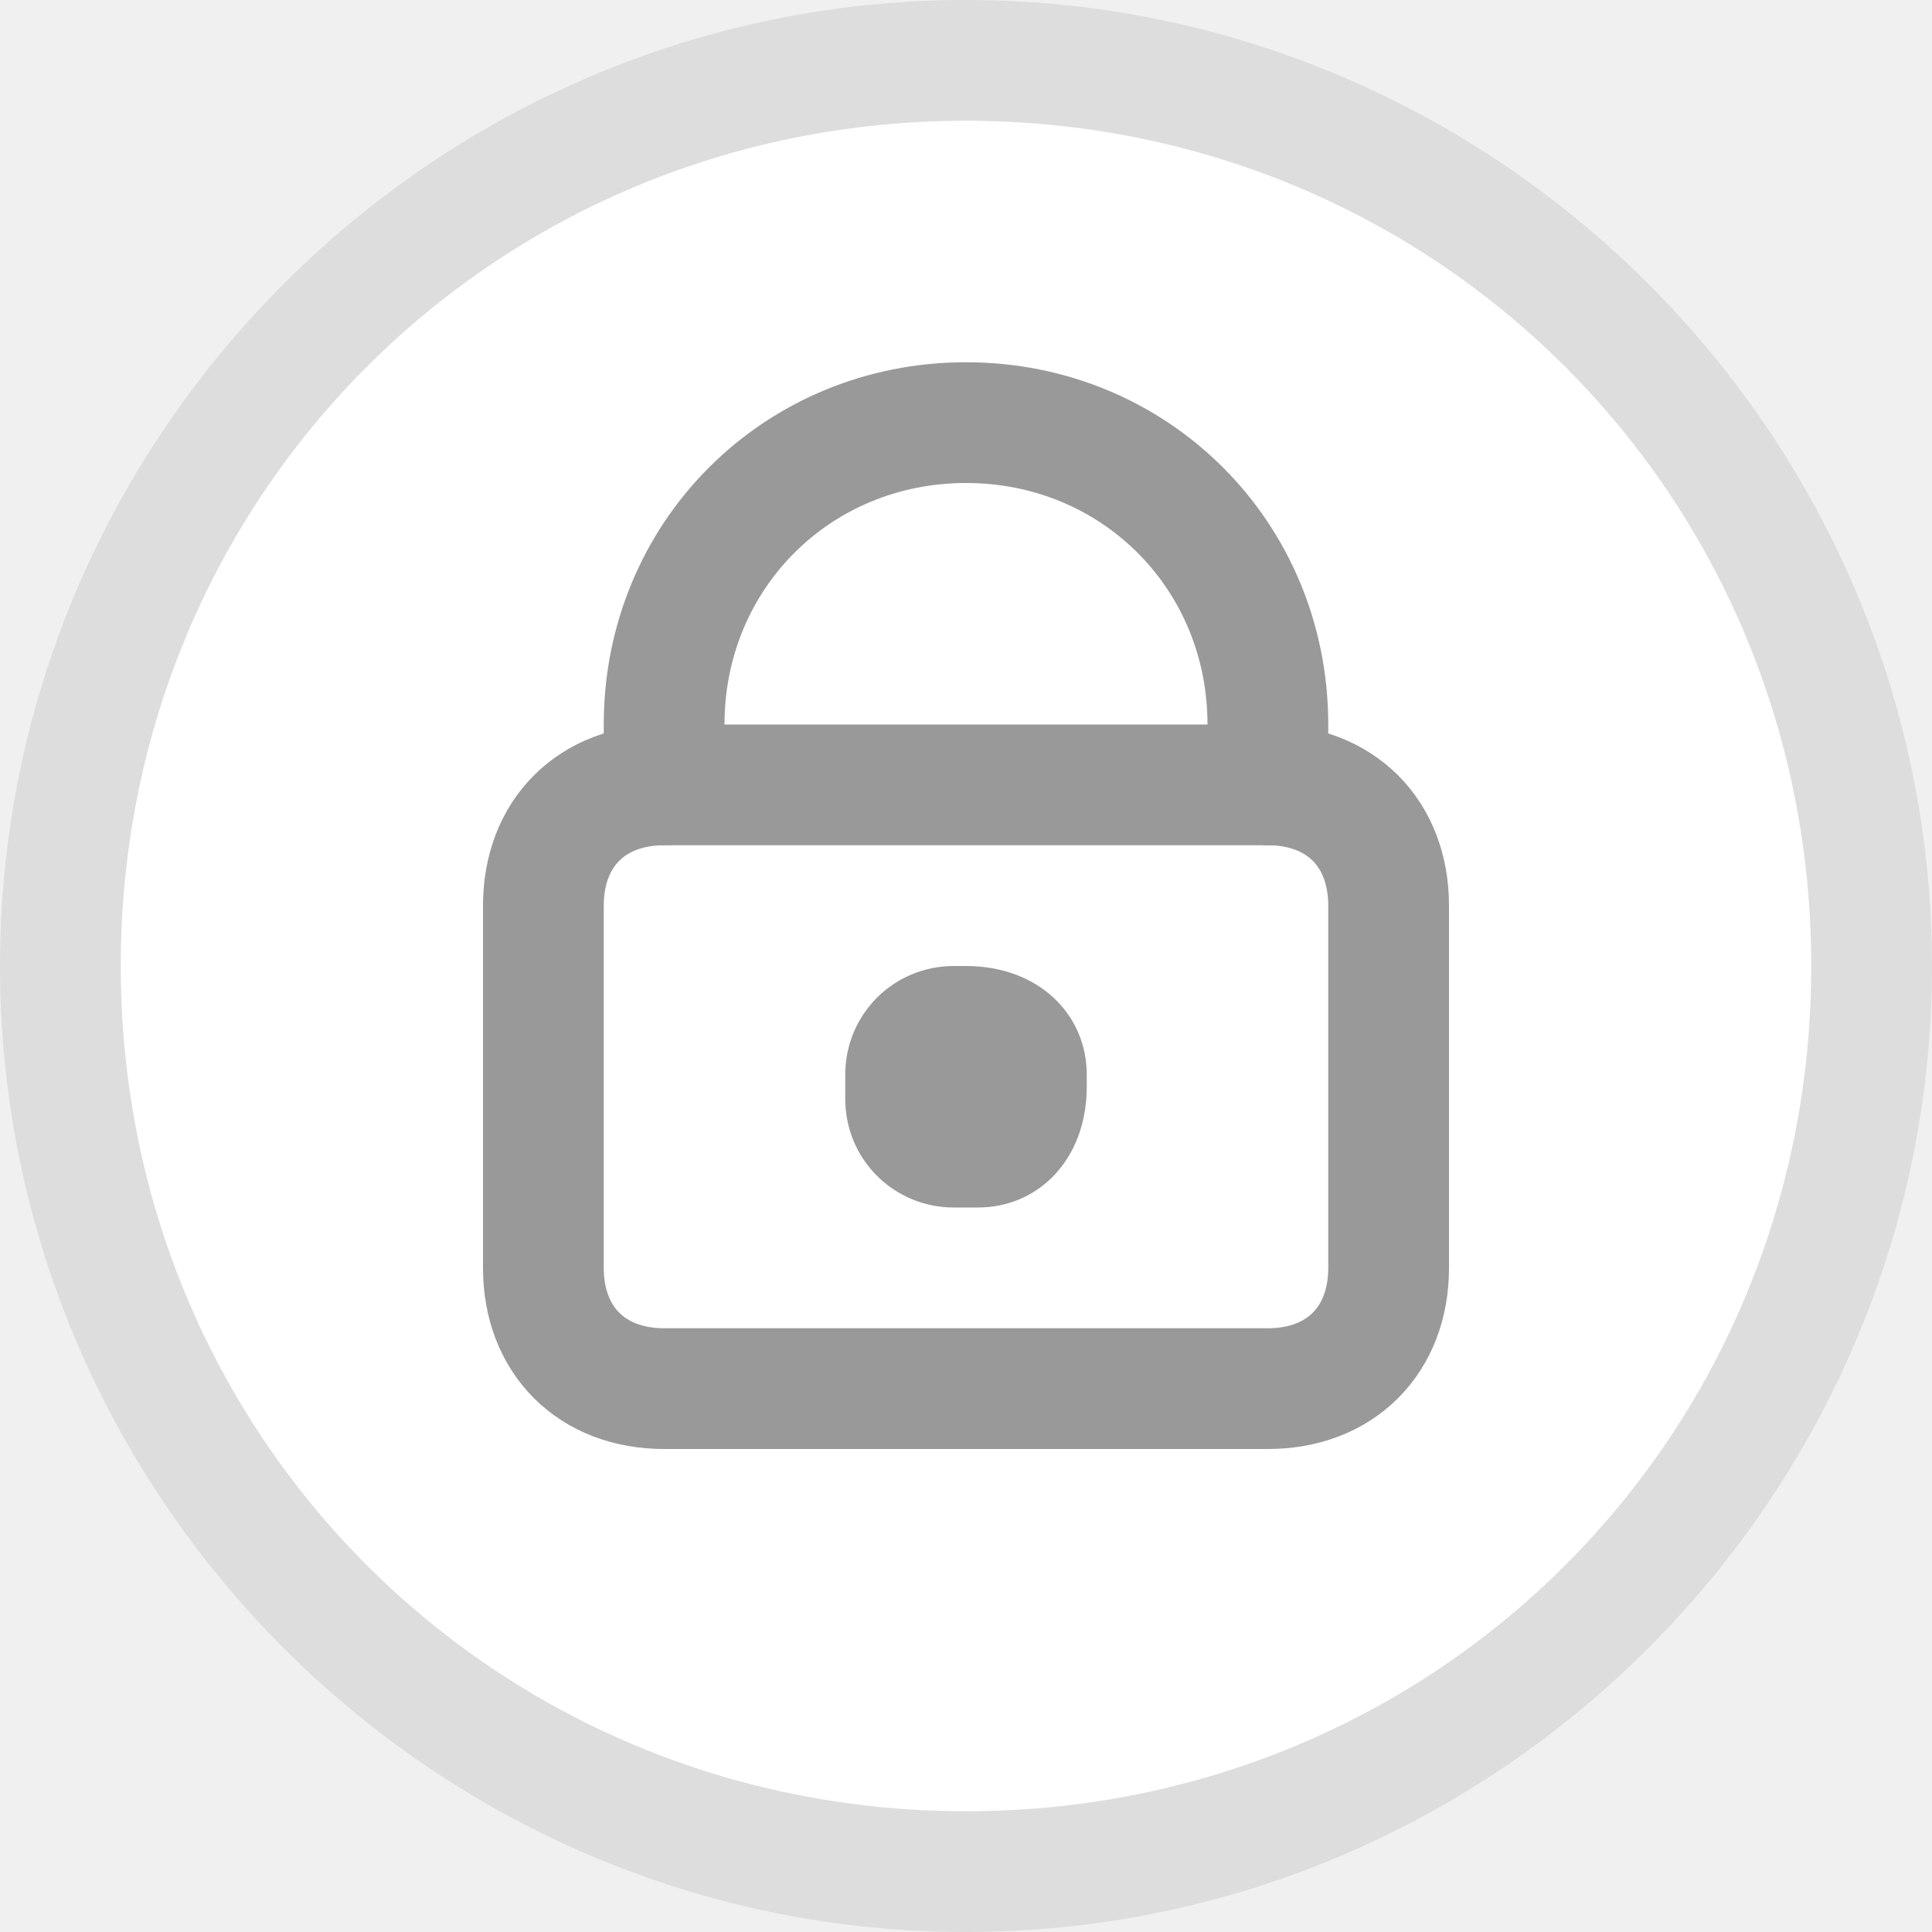
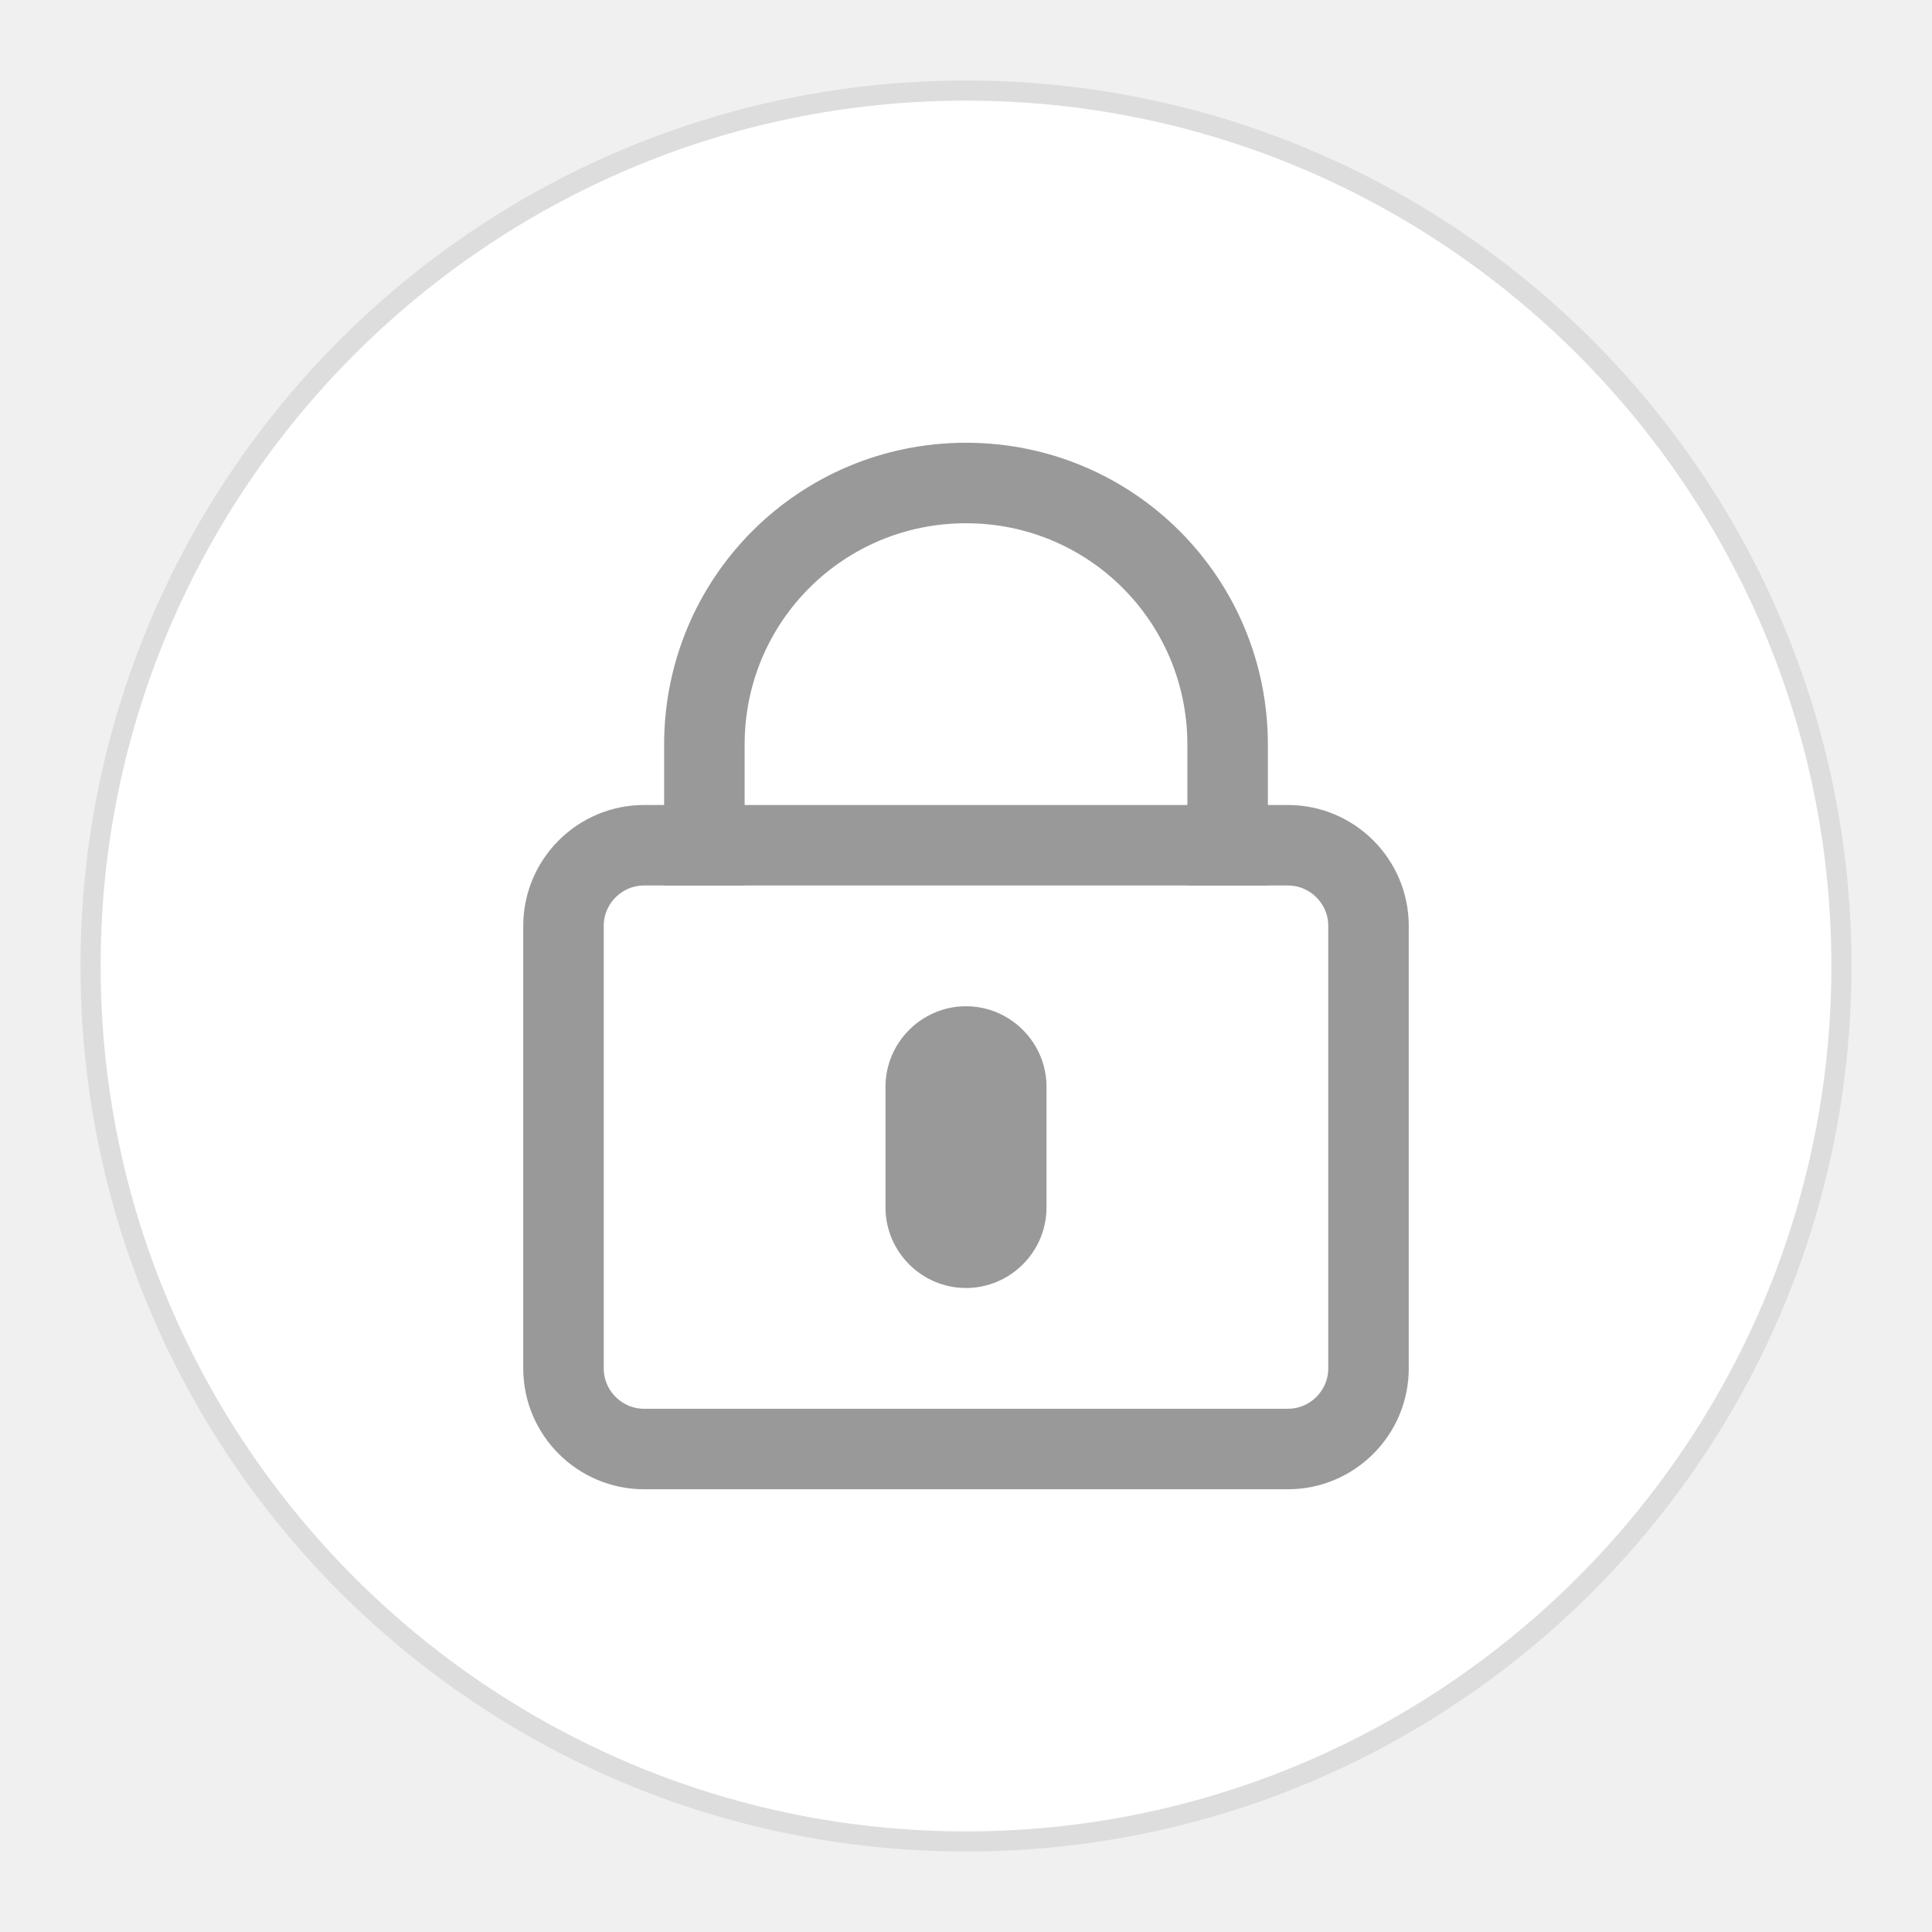
- <svg xmlns="http://www.w3.org/2000/svg" version="1.1" id="图层_15" x="0px" y="0px" viewBox="0 0 16 16" enable-background="new 0 0 16 16" xml:space="preserve">
-   <g id="_16">
-     <circle fill="#FFFFFF" cx="8" cy="8" r="7.5" />
-     <path fill="#DDDDDD" d="M8,1c3.9,0,7,3.1,7,7s-3.1,7-7,7s-7-3.1-7-7S4.1,1,8,1 M8,0C3.6,0,0,3.6,0,8s3.6,8,8,8s8-3.6,8-8   S12.4,0,8,0z" />
-     <path fill="none" stroke="#999999" stroke-linecap="round" stroke-miterlimit="10" d="M10.5,6.5h-5c-0.6,0-1,0.4-1,1v3   c0,0.6,0.4,1,1,1h5c0.6,0,1-0.4,1-1v-3C11.5,6.9,11.1,6.5,10.5,6.5z" />
-     <path fill="none" stroke="#999999" stroke-linecap="round" stroke-miterlimit="10" d="M5.5,6.5V6c0-1.4,1.1-2.5,2.5-2.5l0,0   c1.4,0,2.5,1.1,2.5,2.5v0.5" />
-     <path fill="#999999" d="M7.9,8h0.1C8.6,8,9,8.4,9,8.9v0.1C9,9.6,8.6,10,8.1,10H7.9C7.4,10,7,9.6,7,9.1V8.9C7,8.4,7.4,8,7.9,8z" />
+ <svg xmlns="http://www.w3.org/2000/svg" version="1.1" id="图层_15" x="0px" y="0px" viewBox="0 0 96 96" enable-background="new 0 0 96 96" xml:space="preserve">
+   <g id="_96">
+     <circle fill="#FFFFFF" cx="48" cy="48" r="43.5" />
+     <path fill="#DDDDDD" d="M48,5c23.7,0,43,19.3,43,43S71.7,91,48,91S5,71.7,5,48S24.3,5,48,5 M48,4C23.7,4,4,23.7,4,48s19.7,44,44,44   s44-19.7,44-44S72.3,4,48,4z" />
+     <path fill="none" stroke="#999999" stroke-width="4" stroke-miterlimit="10" d="M64,42H32c-2.2,0-4,1.8-4,4v22c0,2.2,1.8,4,4,4h32   c2.2,0,4-1.8,4-4V46C68,43.8,66.2,42,64,42z" />
+     <path fill="#999999" d="M52,60c0,2.2-1.8,4-4,4s-4-1.8-4-4v-6c0-2.2,1.8-4,4-4s4,1.8,4,4V60z" />
+     <path fill="none" stroke="#999999" stroke-width="4" stroke-miterlimit="10" d="M35,44v-7c0-7.2,5.8-13,13-13l0,0   c7.2,0,13,5.8,13,13v7" />
  </g>
</svg>
